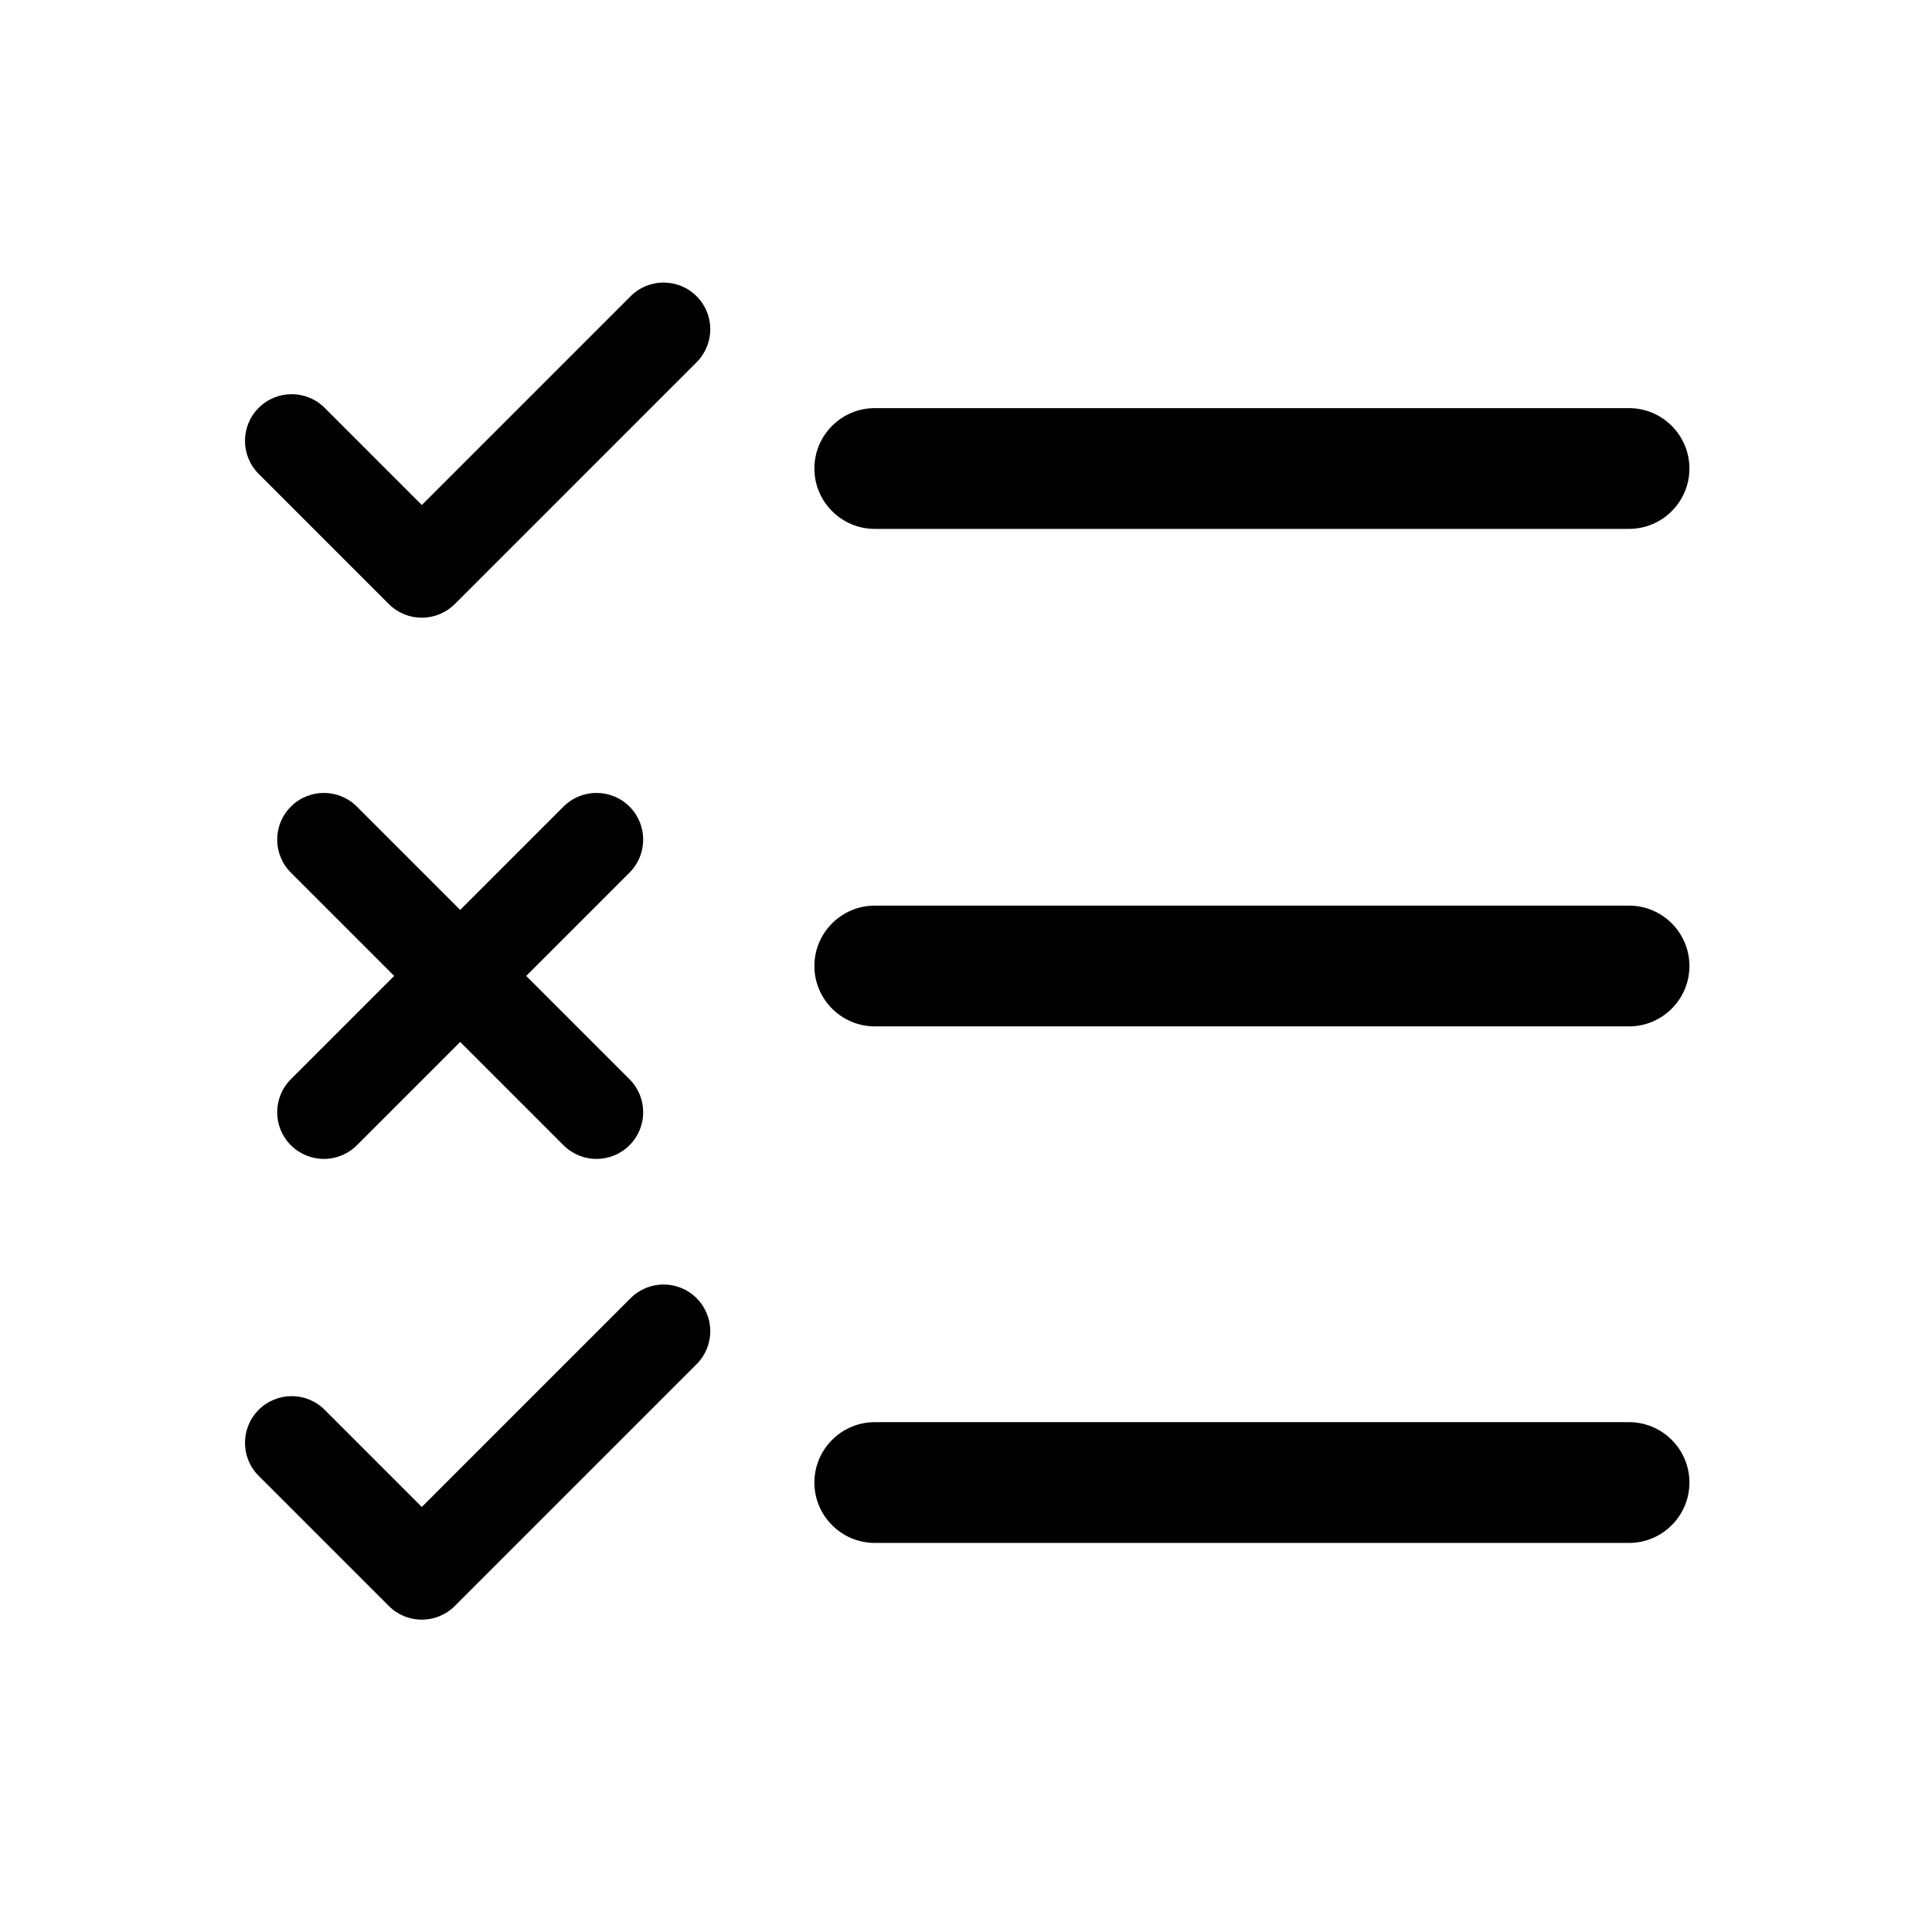
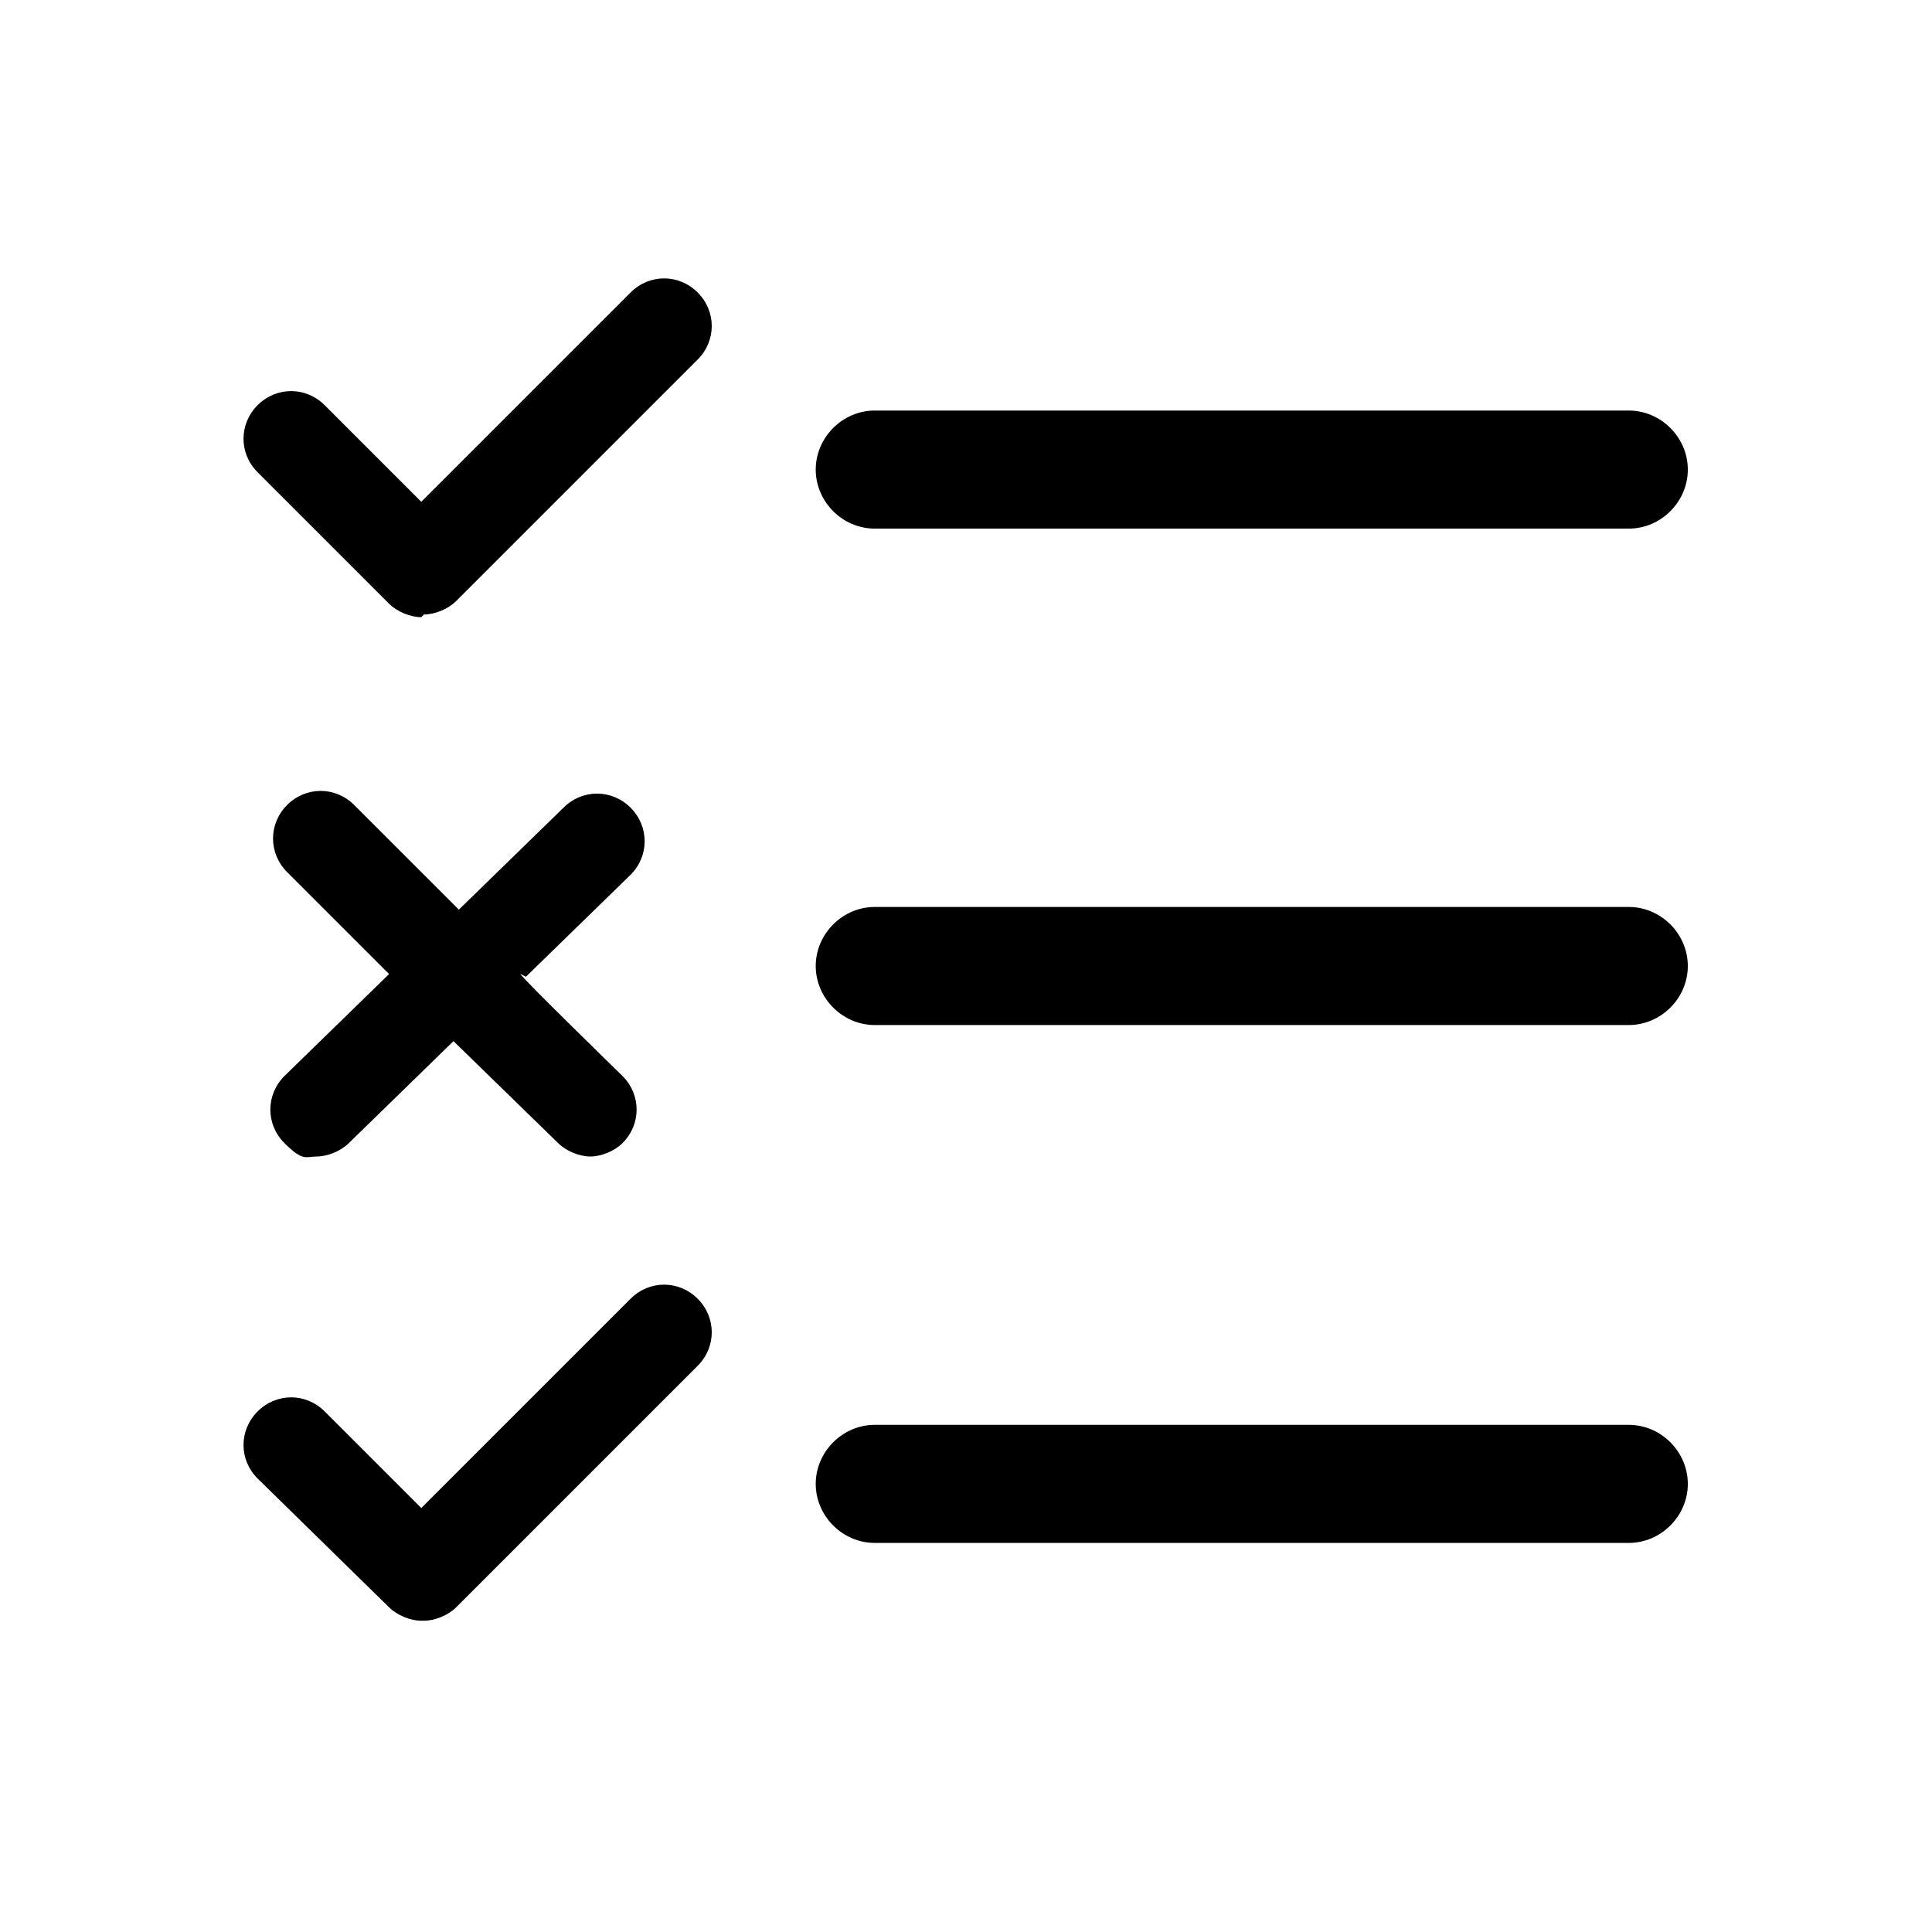
- <svg xmlns="http://www.w3.org/2000/svg" viewBox="0 0 72 72">
-   <defs>
-     <style>
-       .cls-1 {
-         fill: none;
-       }
- 
-       .cls-2 {
-         fill: black;
-       }
-     </style>
-   </defs>
-   <g id="SVG_icons" data-name="SVG icons">
-     <path class="cls-2" d="M15.72,23.02c-.45,0-.89-.17-1.23-.51l-4.85-4.85c-.68-.68-.68-1.78,0-2.46.68-.68,1.78-.68,2.46,0l3.62,3.62,7.78-7.78c.68-.68,1.78-.68,2.46,0,.68.68.68,1.78,0,2.46l-9.01,9.01c-.34.34-.79.51-1.23.51Z" />
-     <path class="cls-2" d="M19.61,36.37l3.85-3.85c.68-.68.68-1.78,0-2.46-.68-.68-1.78-.68-2.46,0l-3.85,3.85-3.85-3.85c-.68-.68-1.78-.68-2.46,0-.68.68-.68,1.78,0,2.46l3.85,3.85-3.85,3.85c-.68.68-.68,1.78,0,2.46.34.34.79.51,1.23.51s.89-.17,1.23-.51l3.85-3.85,3.85,3.85c.34.34.79.51,1.23.51s.89-.17,1.23-.51c.68-.68.68-1.78,0-2.46l-3.85-3.85Z" />
-     <path class="cls-2" d="M15.72,60.36c-.45,0-.89-.17-1.23-.51l-4.85-4.85c-.68-.68-.68-1.78,0-2.46.68-.68,1.78-.68,2.46,0l3.62,3.62,7.78-7.78c.68-.68,1.78-.68,2.46,0,.68.68.68,1.78,0,2.46l-9.01,9.01c-.34.34-.79.51-1.23.51Z" />
-     <path class="cls-2" d="M60.71,19.71h-28.11c-1.24,0-2.25-1.01-2.25-2.25s1.01-2.25,2.25-2.25h28.11c1.24,0,2.25,1.01,2.25,2.25s-1.01,2.25-2.25,2.25Z" />
-     <path class="cls-2" d="M60.71,38.25h-28.11c-1.24,0-2.25-1.01-2.25-2.25s1.01-2.25,2.25-2.25h28.11c1.24,0,2.25,1.01,2.25,2.25s-1.01,2.25-2.25,2.25Z" />
-     <path class="cls-2" d="M60.71,57.5h-28.11c-1.24,0-2.25-1.01-2.25-2.25s1.01-2.25,2.25-2.25h28.11c1.24,0,2.25,1.01,2.25,2.25s-1.01,2.25-2.25,2.25Z" />
-   </g>
-   <g id="Rectangles">
-     <rect class="cls-1" x=".51" y=".36" width="71.28" height="71.28" />
-   </g>
+ <svg xmlns="http://www.w3.org/2000/svg" version="1.1" viewBox="0 0 72 72">
+   <path d="M15.7,23c-.4,0-.9-.2-1.2-.5l-4.9-4.9c-.7-.7-.7-1.8,0-2.5s1.8-.7,2.5,0l3.6,3.6,7.8-7.8c.7-.7,1.8-.7,2.5,0,.7.7.7,1.8,0,2.5l-9,9c-.3.3-.8.5-1.2.5Z" />
+   <path d="M19.6,36.4l3.9-3.8c.7-.7.7-1.8,0-2.5-.7-.7-1.8-.7-2.5,0l-3.9,3.8-3.9-3.9c-.7-.7-1.8-.7-2.5,0s-.7,1.8,0,2.5l3.8,3.8-3.9,3.8c-.7.7-.7,1.8,0,2.5s.8.5,1.2.5.9-.2,1.2-.5l3.9-3.8,3.9,3.8c.3.3.8.5,1.2.5s.9-.2,1.2-.5c.7-.7.7-1.8,0-2.5,0,0-3.9-3.8-3.8-3.8Z" />
+   <path d="M15.7,60.4c-.4,0-.9-.2-1.2-.5l-4.9-4.8c-.7-.7-.7-1.8,0-2.5s1.8-.7,2.5,0l3.6,3.6,7.8-7.8c.7-.7,1.8-.7,2.5,0,.7.7.7,1.8,0,2.5l-9,9c-.3.3-.8.5-1.2.5Z" />
+   <path d="M60.7,19.7h-28.1c-1.2,0-2.2-1-2.2-2.2s1-2.2,2.2-2.2h28.1c1.2,0,2.2,1,2.2,2.2s-1,2.2-2.2,2.2Z" />
+   <path d="M60.7,38.2h-28.1c-1.2,0-2.2-1-2.2-2.2s1-2.2,2.2-2.2h28.1c1.2,0,2.2,1,2.2,2.2s-1,2.2-2.2,2.2Z" />
+   <path d="M60.7,57.5h-28.1c-1.2,0-2.2-1-2.2-2.2s1-2.2,2.2-2.2h28.1c1.2,0,2.2,1,2.2,2.2s-1,2.2-2.2,2.2Z" />
</svg>
